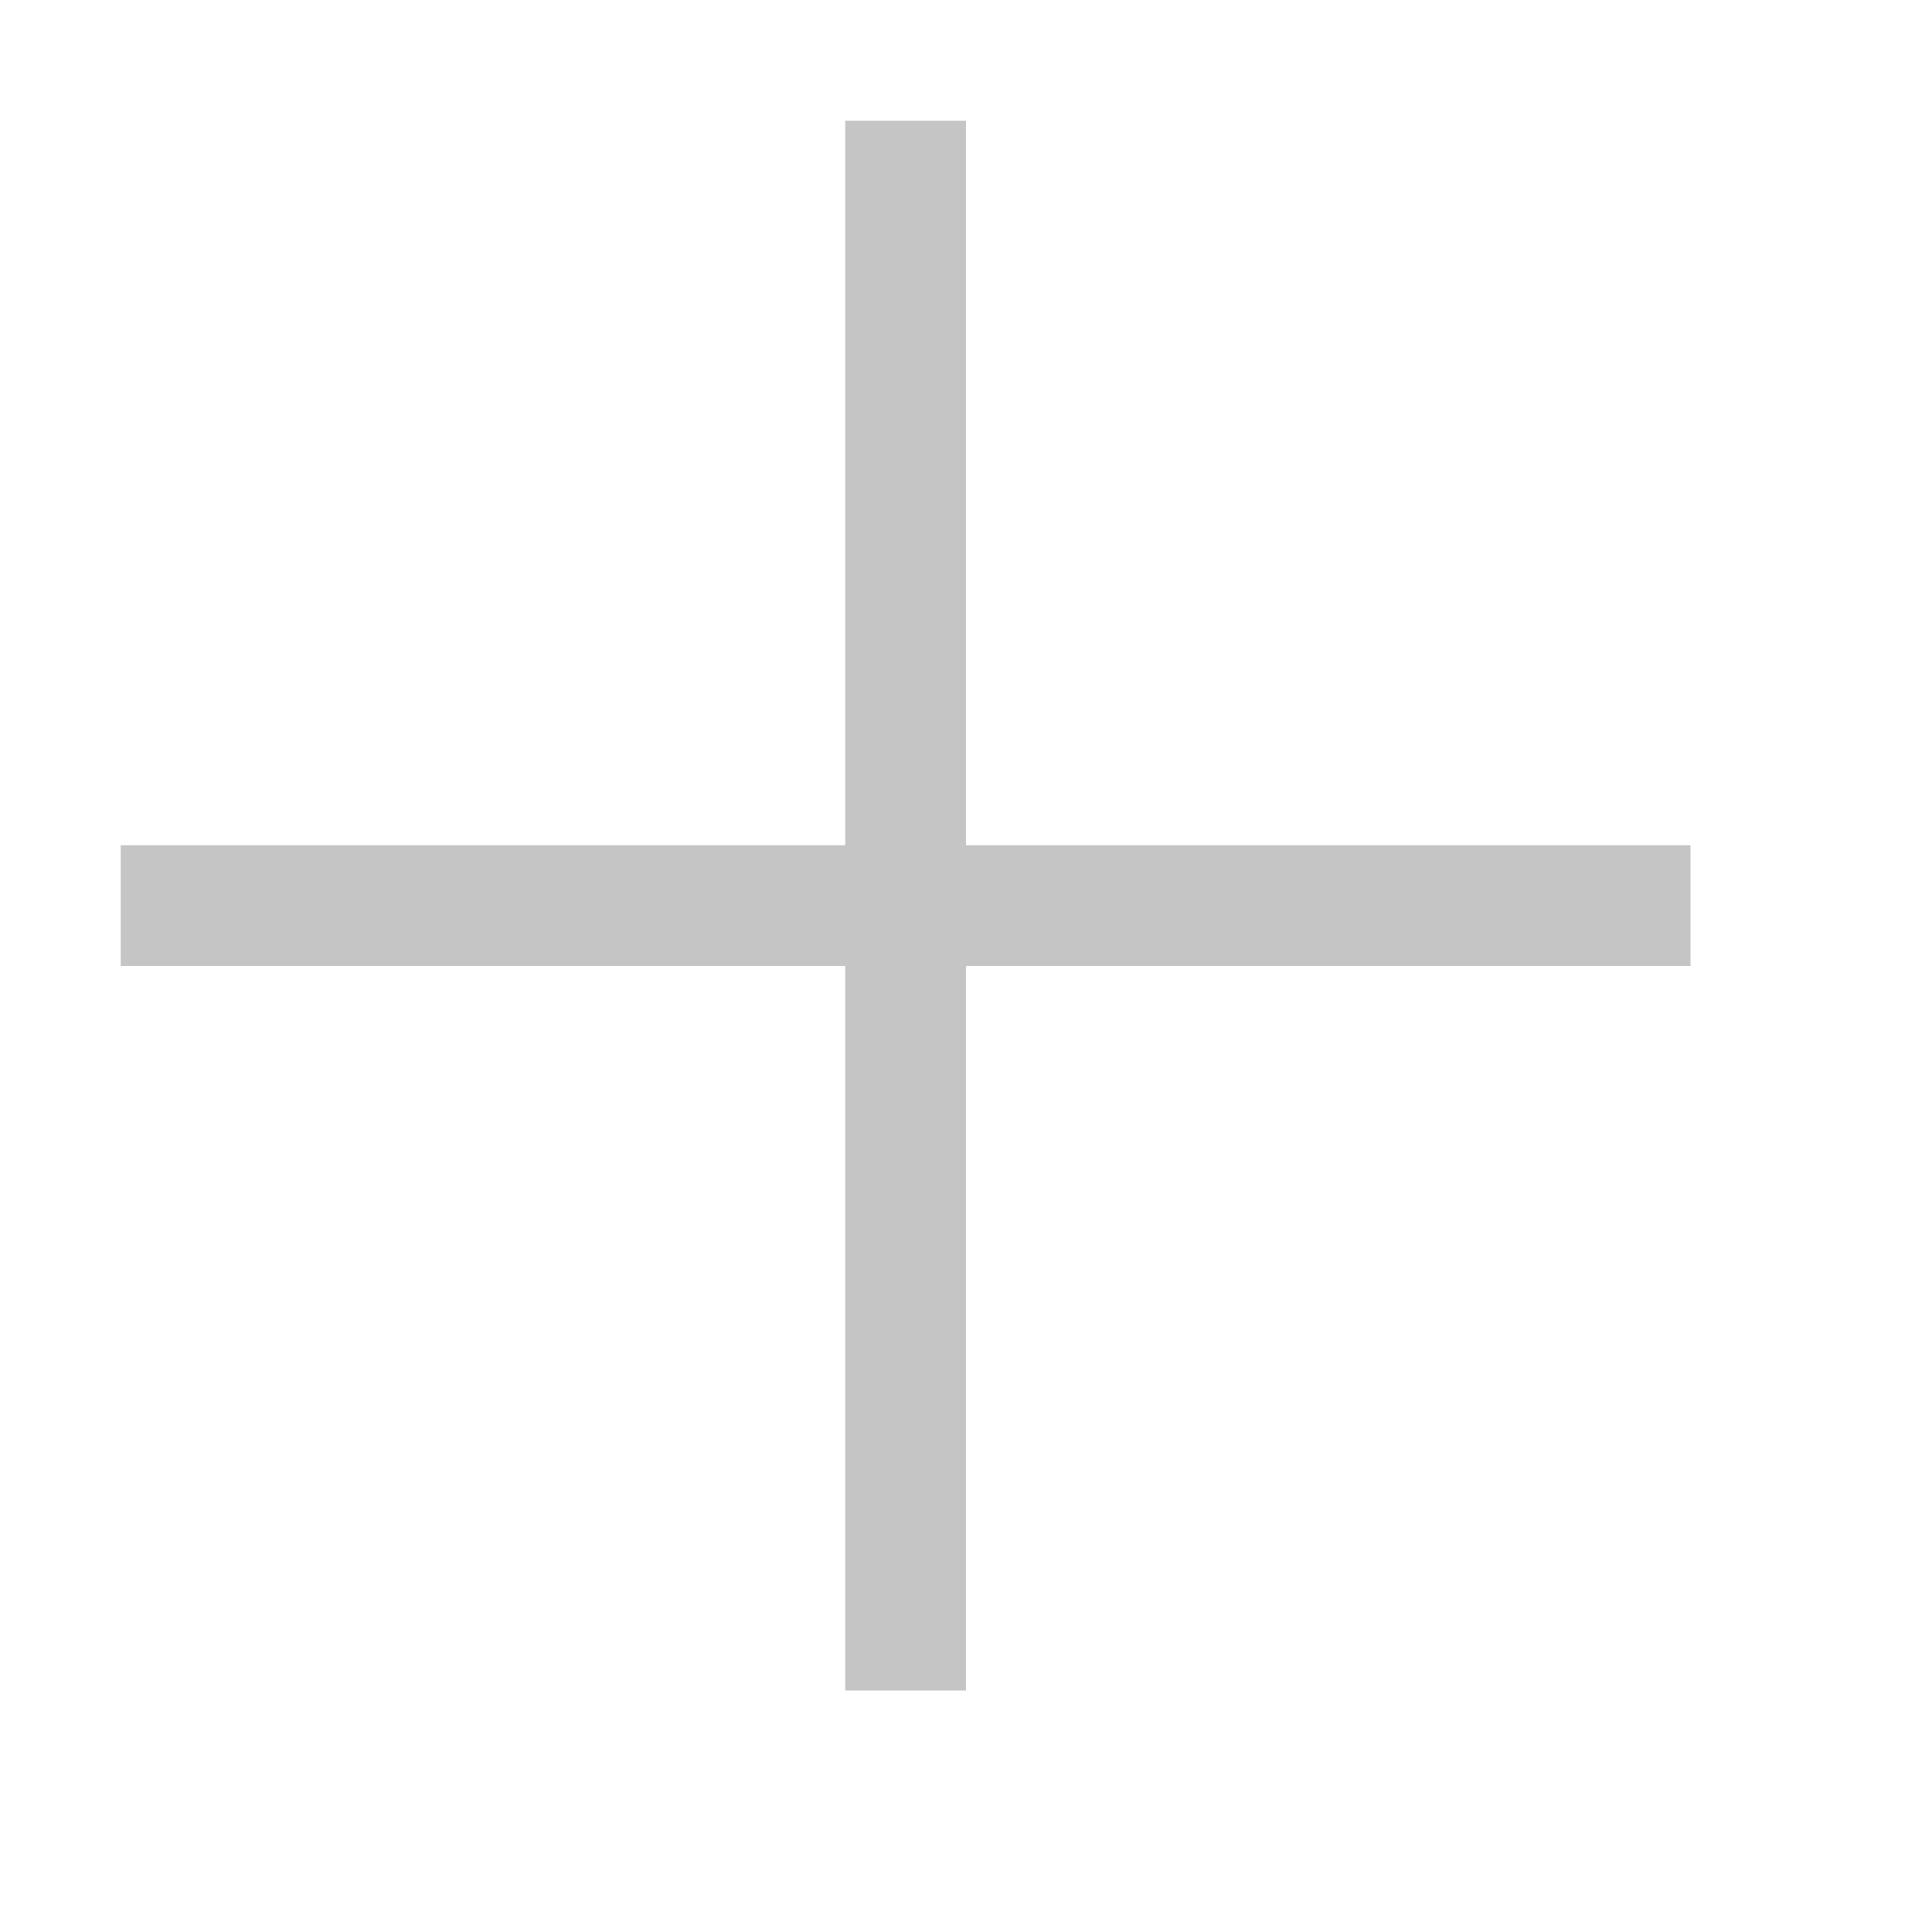
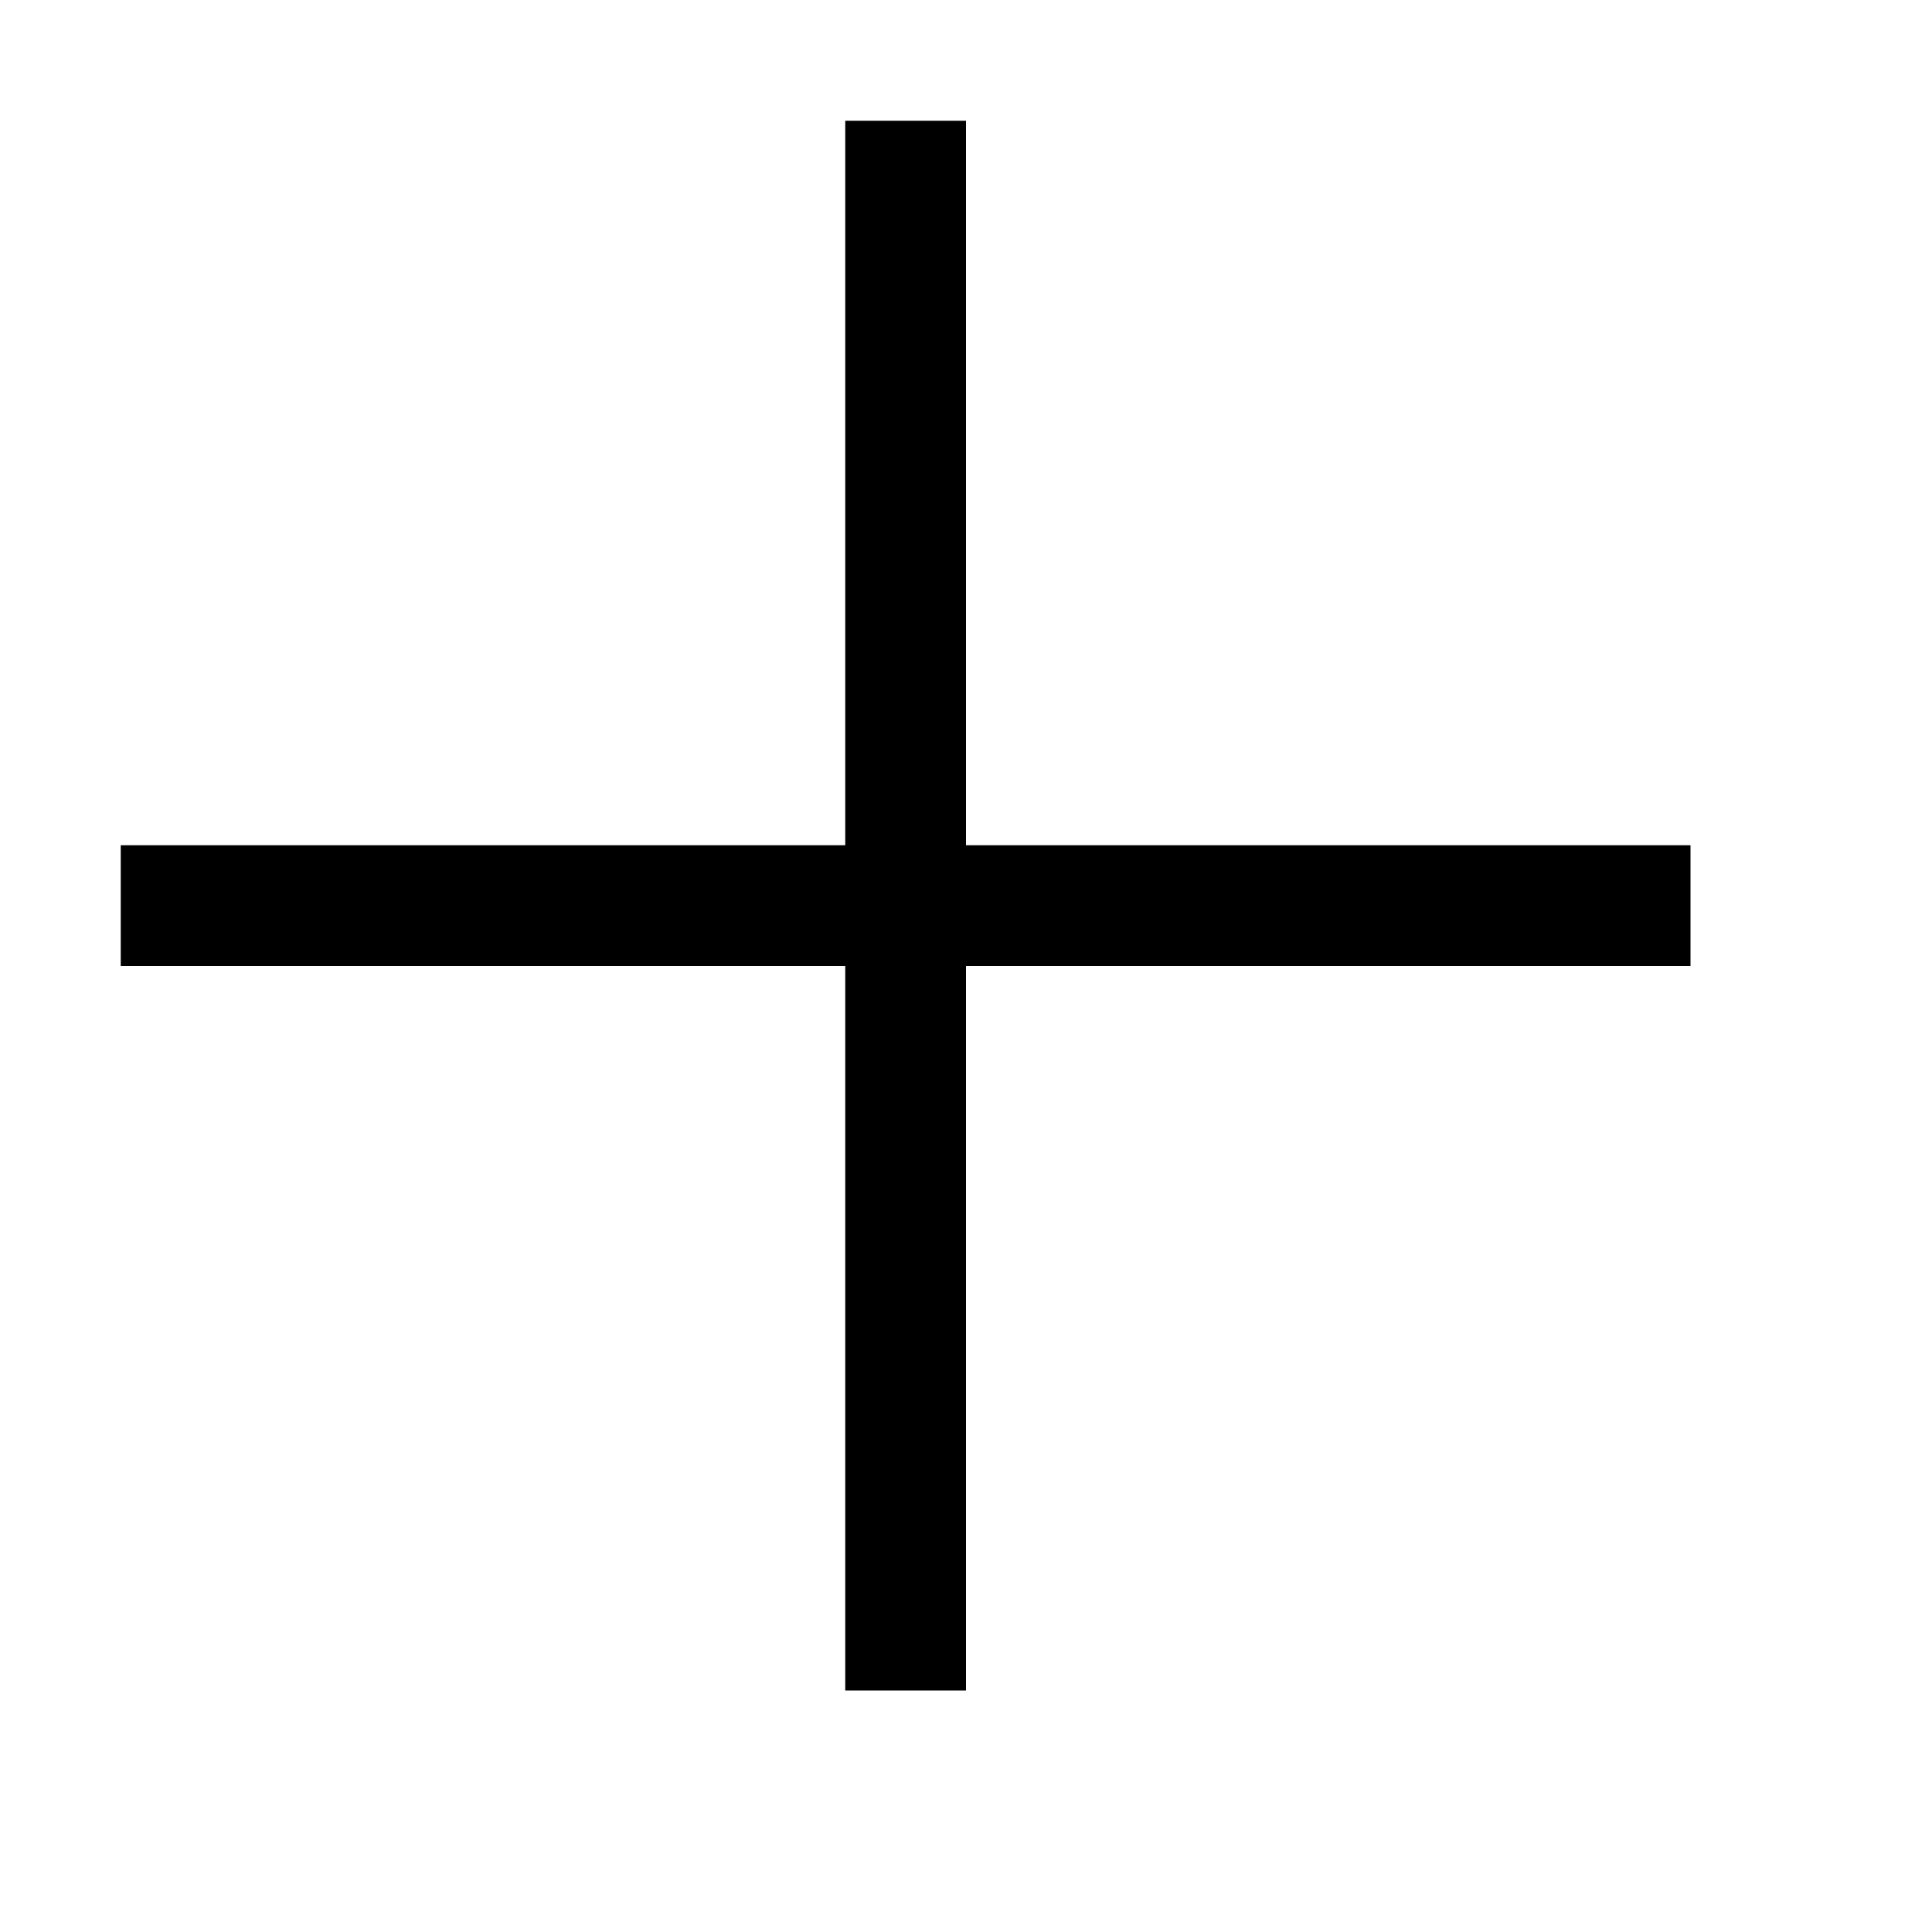
- <svg xmlns="http://www.w3.org/2000/svg" width="16" height="16" viewBox="0 0 16 16" fill="none">
-   <path d="M14 7V8H8V14H7V8H1V7H7V1H8V7H14Z" fill="#C5C5C5" />
+ <svg xmlns="http://www.w3.org/2000/svg" width="16" height="16" viewBox="0 0 16 16" fill="currentColor">
+   <path d="M14 7v1H8v6H7V8H1V7h6V1h1v6h6z" />
</svg>
